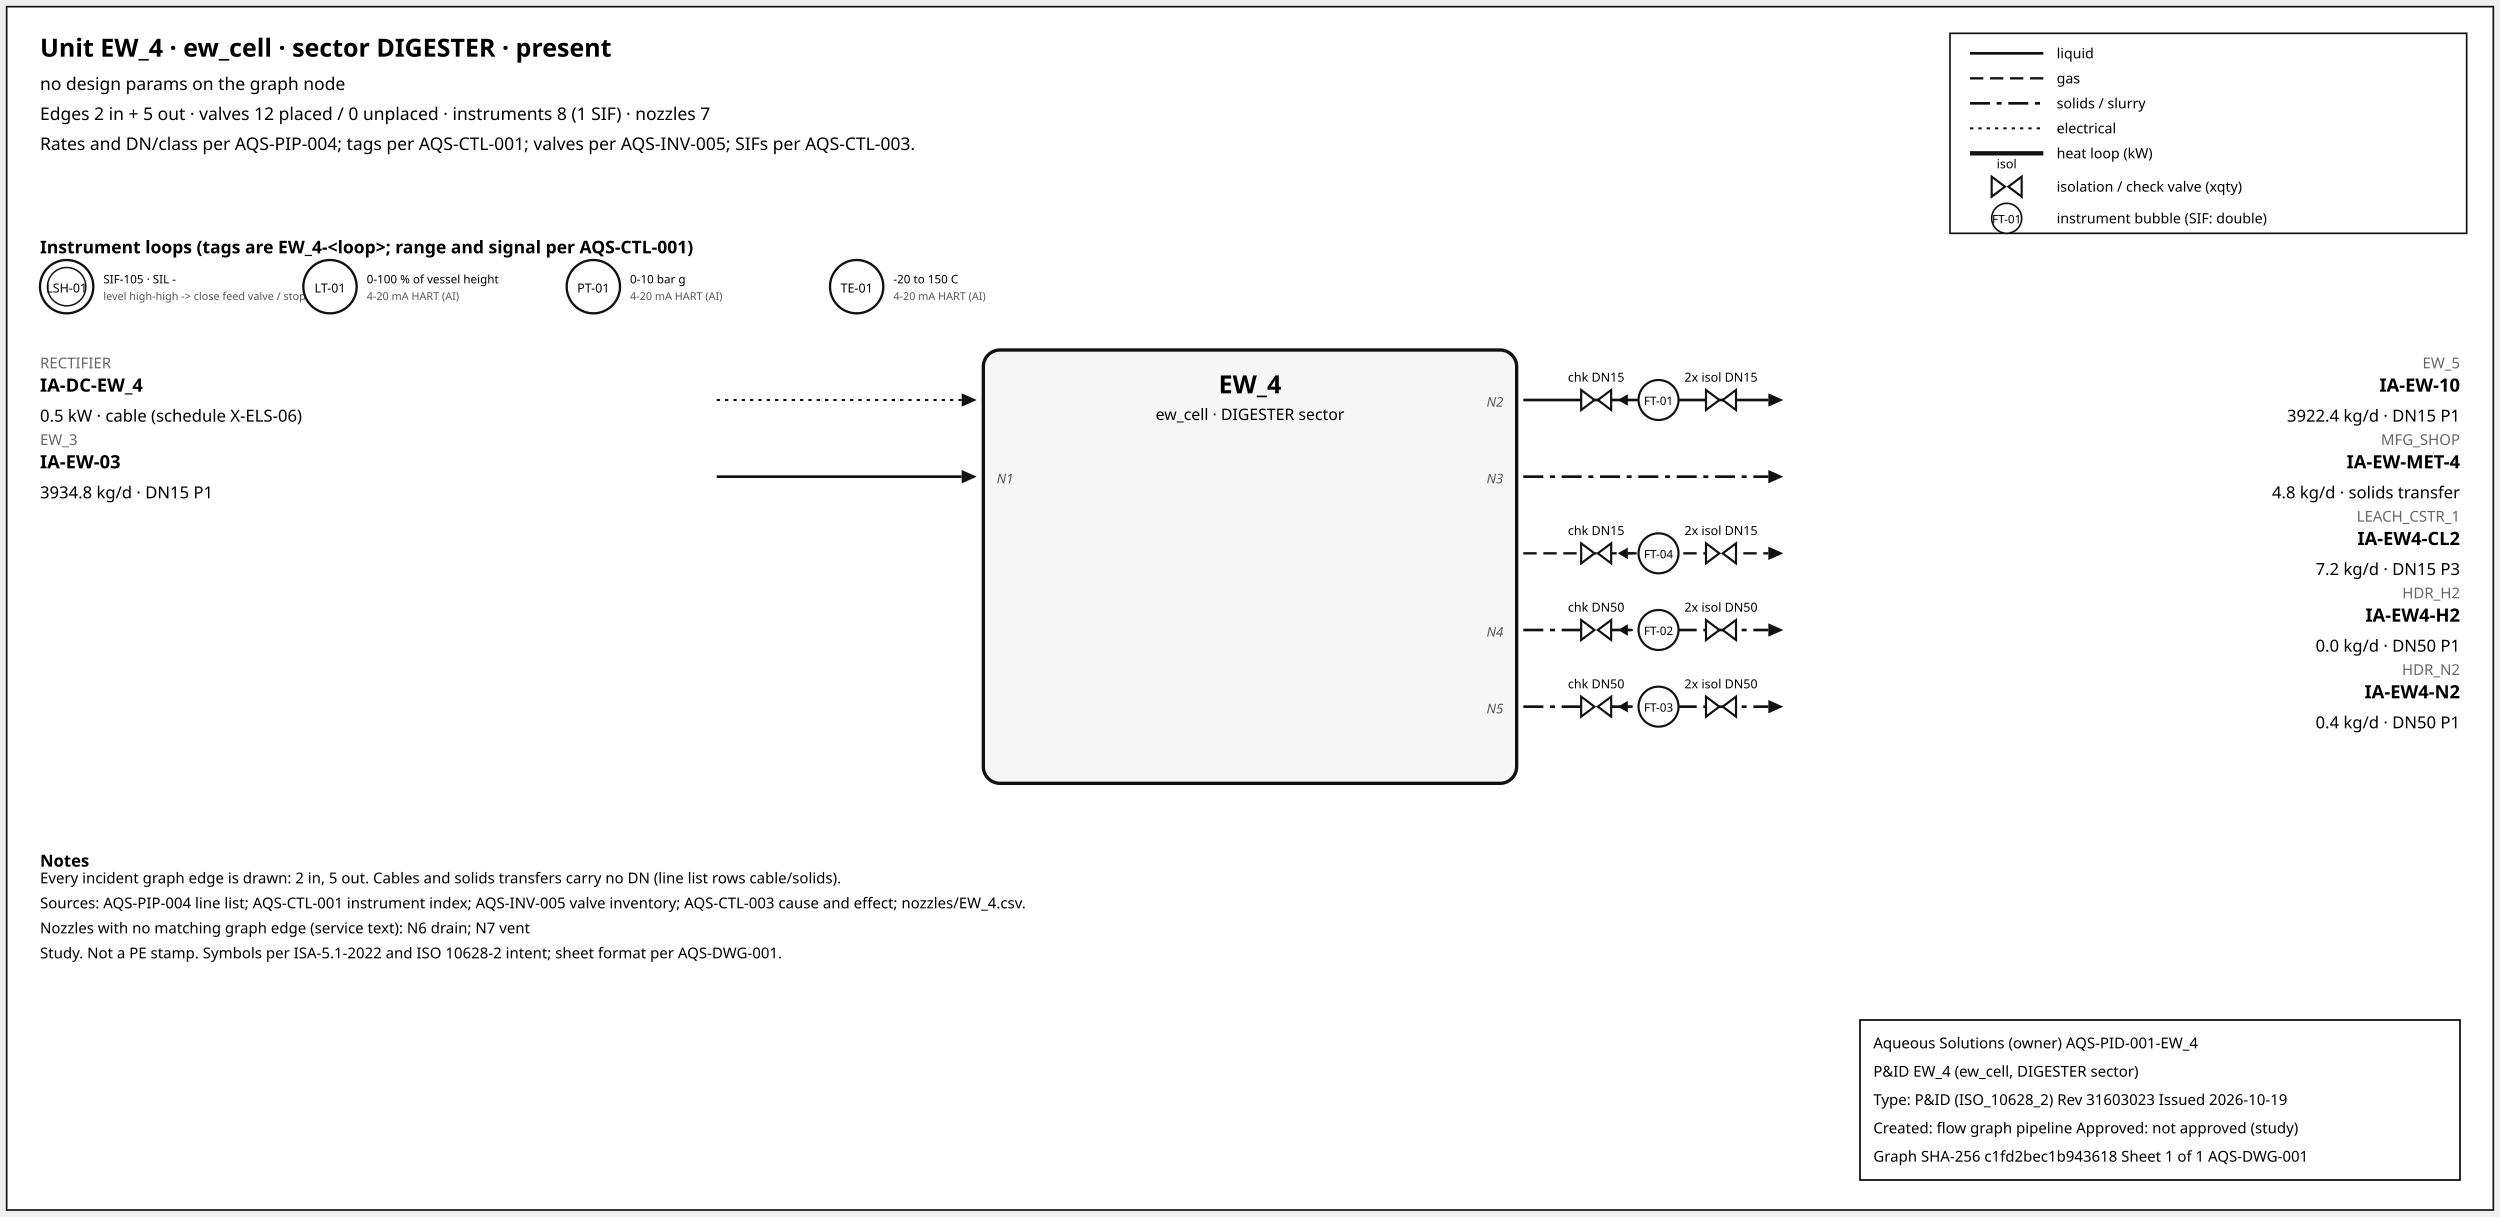
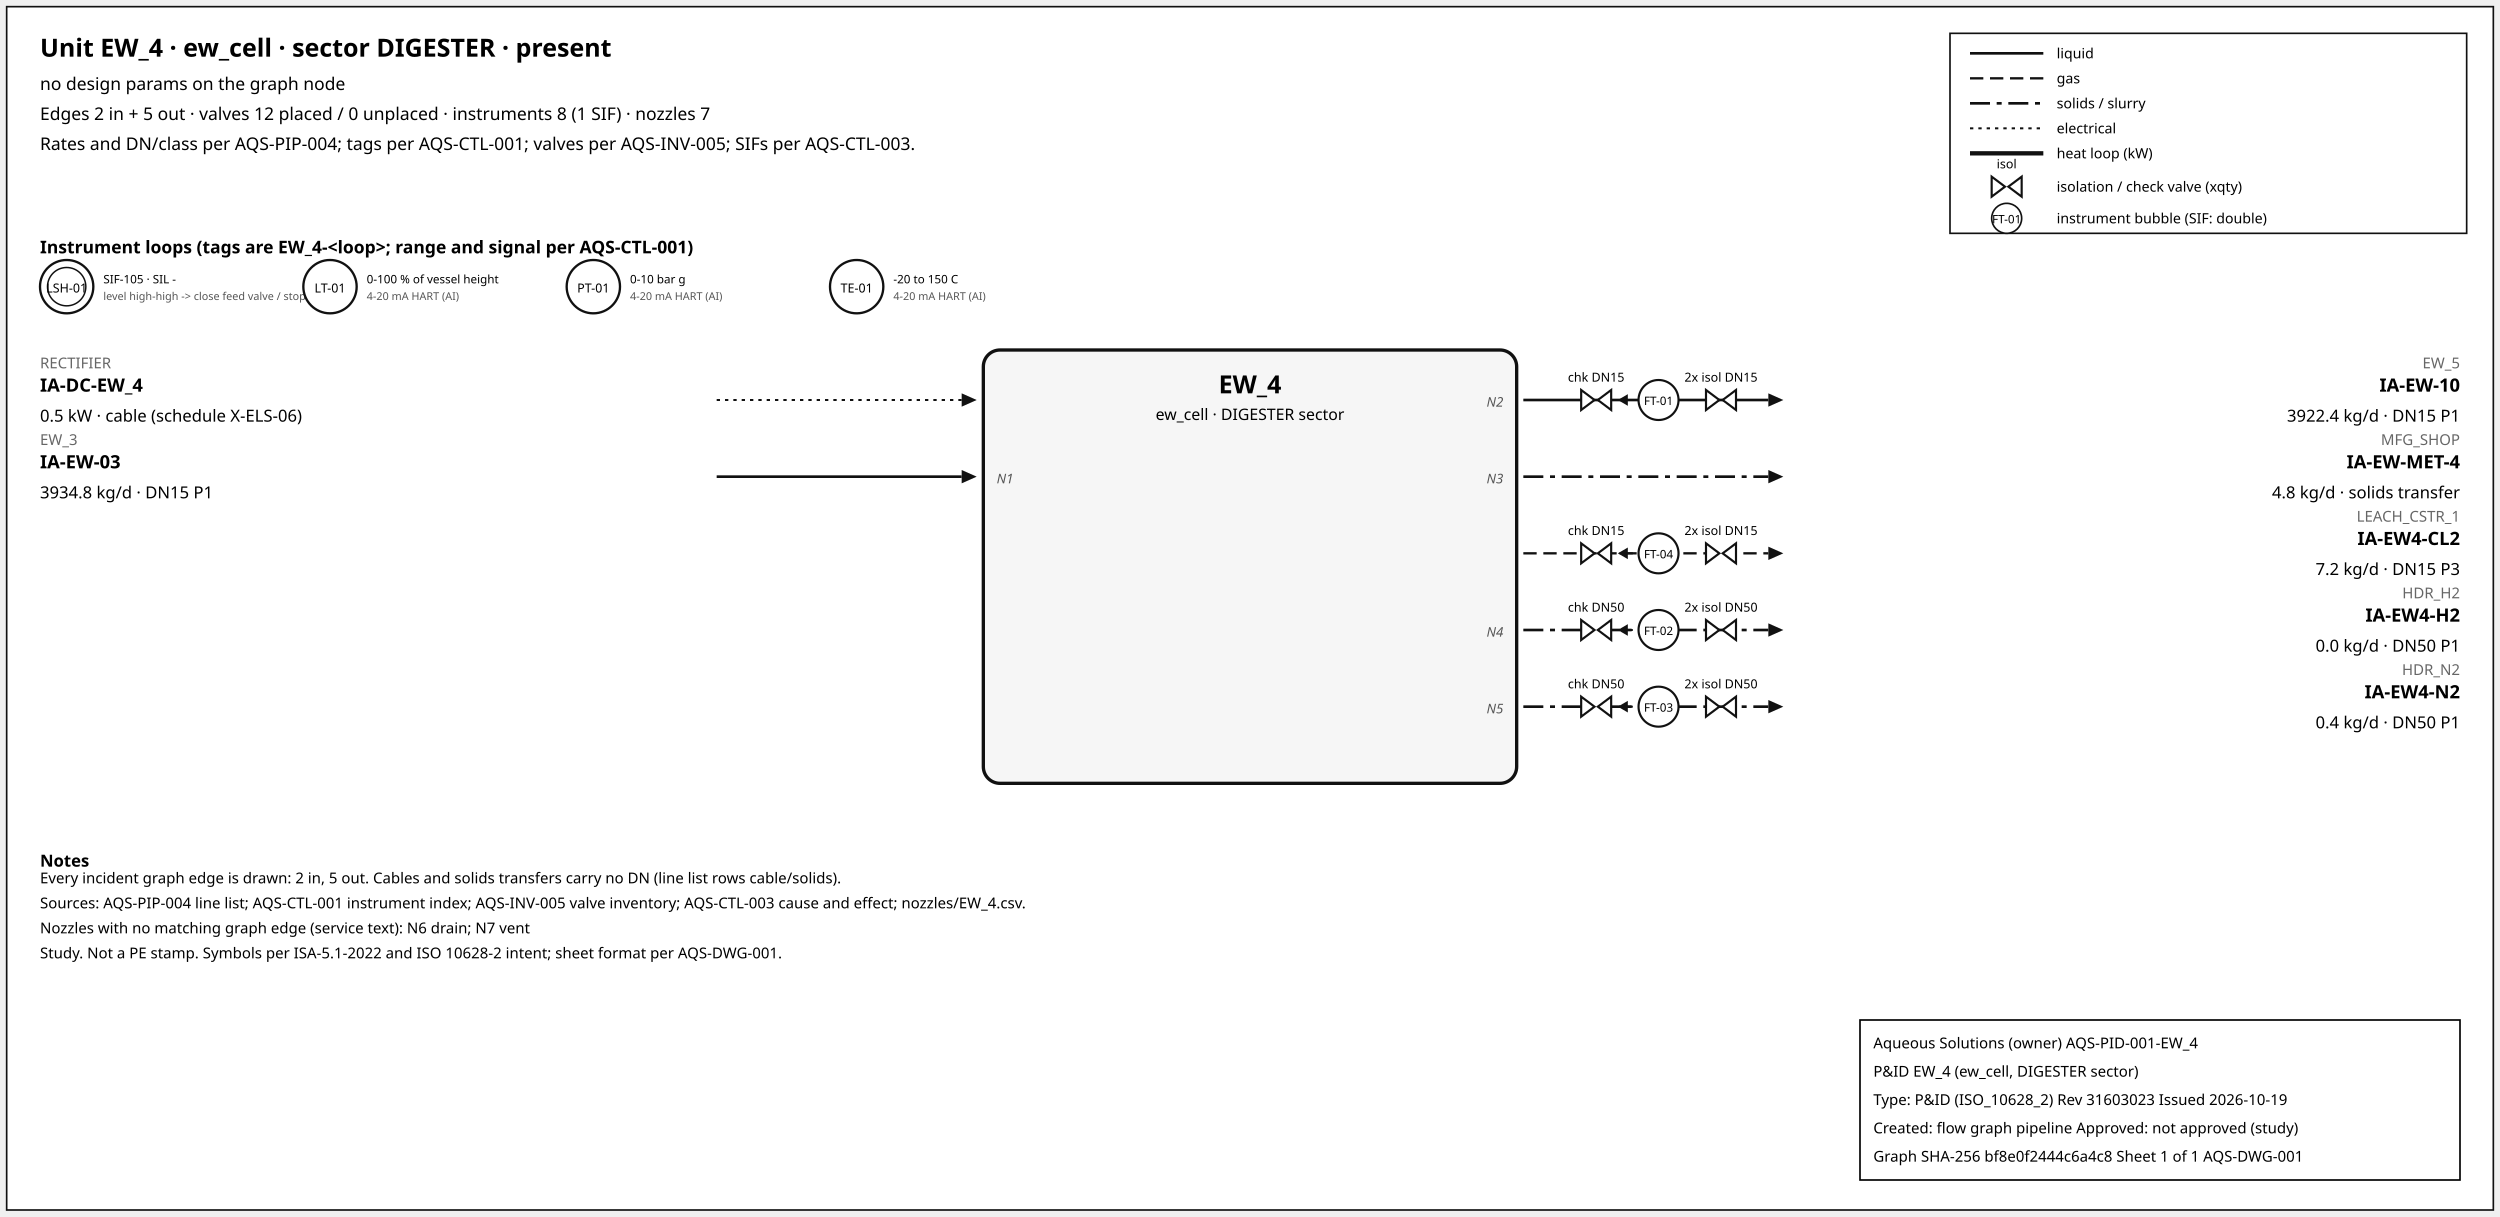
<svg xmlns="http://www.w3.org/2000/svg" width="1500" height="730" font-family="sans-serif">
  <rect x="4" y="4" width="1492" height="722" fill="white" stroke="#111" />
  <text x="24" y="34" font-size="15" font-weight="600">Unit EW_4 · ew_cell · sector DIGESTER · present</text>
  <text x="24" y="54" font-size="10.5">no design params on the graph node</text>
  <text x="24" y="72" font-size="10.5">Edges 2 in + 5 out · valves 12 placed / 0 unplaced · instruments 8 (1 SIF) · nozzles 7</text>
  <text x="24" y="90" font-size="10.5">Rates and DN/class per AQS-PIP-004; tags per AQS-CTL-001; valves per AQS-INV-005; SIFs per AQS-CTL-003.</text>
  <rect x="1170" y="20" width="310" height="120" fill="white" stroke="#111" />
  <line x1="1182" y1="32" x2="1226" y2="32" stroke="#111" stroke-width="1.6" />
  <text x="1234" y="35" font-size="8.5">liquid</text>
  <line x1="1182" y1="47" x2="1226" y2="47" stroke="#111" stroke-width="1.4" stroke-dasharray="8,4" />
  <text x="1234" y="50" font-size="8.5">gas</text>
  <line x1="1182" y1="62" x2="1226" y2="62" stroke="#111" stroke-width="1.6" stroke-dasharray="12,4,3,4" />
  <text x="1234" y="65" font-size="8.5">solids / slurry</text>
  <line x1="1182" y1="77" x2="1226" y2="77" stroke="#111" stroke-width="1.2" stroke-dasharray="2,3" />
  <text x="1234" y="80" font-size="8.5">electrical</text>
  <line x1="1182" y1="92" x2="1226" y2="92" stroke="#111" stroke-width="2.6" />
  <text x="1234" y="95" font-size="8.5">heat loop (kW)</text>
  <path d="M 1195.0,106 L 1203.0,112 L 1195.0,118 Z M 1213.0,106 L 1205.0,112 L 1213.0,118 Z" fill="white" stroke="#111" stroke-width="1.3" />
  <text x="1204.0" y="101.0" font-size="7.5" text-anchor="middle">isol</text>
  <text x="1234" y="115" font-size="8.5">isolation / check valve (xqty)</text>
  <circle cx="1204" cy="131" r="9" fill="white" stroke="#111" />
  <text x="1204" y="134" font-size="7" text-anchor="middle">FT-01</text>
  <text x="1234" y="134" font-size="8.5">instrument bubble (SIF: double)</text>
  <text x="24" y="152" font-size="10.5" font-weight="600">Instrument loops (tags are EW_4-&lt;loop&gt;; range and signal per AQS-CTL-001)</text>
  <circle cx="40" cy="172" r="16" fill="white" stroke="#111" stroke-width="1.4" />
  <circle cx="40" cy="172" r="11.5" fill="none" stroke="#111" stroke-width="0.9" />
  <text x="40" y="175.5" font-size="7.5" text-anchor="middle">LSH-01</text>
  <text x="62" y="170" font-size="7">SIF-105 · SIL -</text>
  <text x="62" y="180" font-size="6.5" fill="#555">level high-high -&gt; close feed valve / stop f</text>
  <circle cx="198" cy="172" r="16" fill="white" stroke="#111" stroke-width="1.4" />
  <text x="198" y="175.5" font-size="7.5" text-anchor="middle">LT-01</text>
  <text x="220" y="170" font-size="7">0-100 % of vessel height</text>
  <text x="220" y="180" font-size="6.5" fill="#555">4-20 mA HART (AI)</text>
  <circle cx="356" cy="172" r="16" fill="white" stroke="#111" stroke-width="1.4" />
  <text x="356" y="175.5" font-size="7.5" text-anchor="middle">PT-01</text>
  <text x="378" y="170" font-size="7">0-10 bar g</text>
  <text x="378" y="180" font-size="6.5" fill="#555">4-20 mA HART (AI)</text>
  <circle cx="514" cy="172" r="16" fill="white" stroke="#111" stroke-width="1.4" />
  <text x="514" y="175.5" font-size="7.5" text-anchor="middle">TE-01</text>
  <text x="536" y="170" font-size="7">-20 to 150 C</text>
  <text x="536" y="180" font-size="6.5" fill="#555">4-20 mA HART (AI)</text>
  <rect x="590" y="210" width="320" height="260" rx="10" fill="#f6f6f6" stroke="#111" stroke-width="2" />
  <text x="750.0" y="236" font-size="15" font-weight="700" text-anchor="middle">EW_4</text>
  <text x="750.0" y="252" font-size="9.5" text-anchor="middle">ew_cell · DIGESTER sector</text>
  <line x1="430" y1="240" x2="577" y2="240" stroke="#111" stroke-width="1.2" stroke-dasharray="2,3" class="edge-in" />
  <polygon points="586,240 577,236 577,244" fill="#111" />
  <text x="24" y="221" font-size="9" fill="#666" text-anchor="start">RECTIFIER</text>
  <text x="24" y="235" font-size="11" font-weight="600" text-anchor="start">IA-DC-EW_4</text>
  <text x="24" y="253" font-size="10" text-anchor="start">0.5 kW · cable (schedule X-ELS-06)</text>
  <line x1="430" y1="286" x2="577" y2="286" stroke="#111" stroke-width="1.6" class="edge-in" />
  <polygon points="586,286 577,282 577,290" fill="#111" />
  <text x="24" y="267" font-size="9" fill="#666" text-anchor="start">EW_3</text>
  <text x="24" y="281" font-size="11" font-weight="600" text-anchor="start">IA-EW-03</text>
  <text x="24" y="299" font-size="10" text-anchor="start">3934.8 kg/d · DN15 P1</text>
  <text x="598" y="290" font-size="8" font-style="italic" fill="#555" text-anchor="start">N1</text>
  <line x1="914" y1="240" x2="1061" y2="240" stroke="#111" stroke-width="1.6" class="edge-out" />
  <polygon points="1070,240 1061,236 1061,244" fill="#111" />
  <text x="1476" y="221" font-size="9" fill="#666" text-anchor="end">EW_5</text>
  <text x="1476" y="235" font-size="11" font-weight="600" text-anchor="end">IA-EW-10</text>
  <text x="1476" y="253" font-size="10" text-anchor="end">3922.4 kg/d · DN15 P1</text>
  <text x="902" y="244" font-size="8" font-style="italic" fill="#555" text-anchor="end">N2</text>
  <line x1="979.7" y1="240" x2="971.7" y2="240" stroke="#111" stroke-width="1.2" />
  <polygon points="970.7,240 976.7,236.5 976.7,243.5" fill="#111" />
  <path d="M 948.7,234 L 956.7,240 L 948.7,246 Z M 966.7,234 L 958.7,240 L 966.7,246 Z" fill="white" stroke="#111" stroke-width="1.3" />
  <text x="957.7" y="229.0" font-size="7.5" text-anchor="middle">chk DN15</text>
  <path d="M 1023.6,234 L 1031.6,240 L 1023.6,246 Z M 1041.6,234 L 1033.6,240 L 1041.6,246 Z" fill="white" stroke="#111" stroke-width="1.3" />
  <text x="1032.6" y="229.0" font-size="7.5" text-anchor="middle">2x isol DN15</text>
  <circle cx="995.12" cy="240" r="12" fill="white" stroke="#111" stroke-width="1.3" />
  <text x="995.12" y="243" font-size="7" text-anchor="middle">FT-01</text>
  <line x1="914" y1="286" x2="1061" y2="286" stroke="#111" stroke-width="1.6" stroke-dasharray="12,4,3,4" class="edge-out" />
  <polygon points="1070,286 1061,282 1061,290" fill="#111" />
  <text x="1476" y="267" font-size="9" fill="#666" text-anchor="end">MFG_SHOP</text>
  <text x="1476" y="281" font-size="11" font-weight="600" text-anchor="end">IA-EW-MET-4</text>
  <text x="1476" y="299" font-size="10" text-anchor="end">4.8 kg/d · solids transfer</text>
  <text x="902" y="290" font-size="8" font-style="italic" fill="#555" text-anchor="end">N3</text>
  <line x1="914" y1="332" x2="1061" y2="332" stroke="#111" stroke-width="1.4" stroke-dasharray="8,4" class="edge-out" />
  <polygon points="1070,332 1061,328 1061,336" fill="#111" />
  <text x="1476" y="313" font-size="9" fill="#666" text-anchor="end">LEACH_CSTR_1</text>
  <text x="1476" y="327" font-size="11" font-weight="600" text-anchor="end">IA-EW4-CL2</text>
  <text x="1476" y="345" font-size="10" text-anchor="end">7.2 kg/d · DN15 P3</text>
  <line x1="979.7" y1="332" x2="971.7" y2="332" stroke="#111" stroke-width="1.2" />
  <polygon points="970.7,332 976.7,328.5 976.7,335.5" fill="#111" />
  <path d="M 948.7,326 L 956.7,332 L 948.7,338 Z M 966.7,326 L 958.7,332 L 966.7,338 Z" fill="white" stroke="#111" stroke-width="1.3" />
  <text x="957.7" y="321.0" font-size="7.5" text-anchor="middle">chk DN15</text>
  <path d="M 1023.6,326 L 1031.6,332 L 1023.6,338 Z M 1041.6,326 L 1033.6,332 L 1041.6,338 Z" fill="white" stroke="#111" stroke-width="1.3" />
  <text x="1032.6" y="321.0" font-size="7.5" text-anchor="middle">2x isol DN15</text>
  <circle cx="995.12" cy="332" r="12" fill="white" stroke="#111" stroke-width="1.3" />
  <text x="995.12" y="335" font-size="7" text-anchor="middle">FT-04</text>
  <line x1="914" y1="378" x2="1061" y2="378" stroke="#111" stroke-width="1.6" stroke-dasharray="12,4,3,4" class="edge-out" />
  <polygon points="1070,378 1061,374 1061,382" fill="#111" />
  <text x="1476" y="359" font-size="9" fill="#666" text-anchor="end">HDR_H2</text>
  <text x="1476" y="373" font-size="11" font-weight="600" text-anchor="end">IA-EW4-H2</text>
  <text x="1476" y="391" font-size="10" text-anchor="end">0.0 kg/d · DN50 P1</text>
  <text x="902" y="382" font-size="8" font-style="italic" fill="#555" text-anchor="end">N4</text>
  <line x1="979.7" y1="378" x2="971.7" y2="378" stroke="#111" stroke-width="1.2" />
  <polygon points="970.7,378 976.7,374.5 976.7,381.5" fill="#111" />
  <path d="M 948.7,372 L 956.7,378 L 948.7,384 Z M 966.7,372 L 958.7,378 L 966.7,384 Z" fill="white" stroke="#111" stroke-width="1.3" />
  <text x="957.7" y="367.0" font-size="7.5" text-anchor="middle">chk DN50</text>
  <path d="M 1023.6,372 L 1031.6,378 L 1023.6,384 Z M 1041.6,372 L 1033.6,378 L 1041.6,384 Z" fill="white" stroke="#111" stroke-width="1.3" />
  <text x="1032.6" y="367.0" font-size="7.5" text-anchor="middle">2x isol DN50</text>
  <circle cx="995.12" cy="378" r="12" fill="white" stroke="#111" stroke-width="1.3" />
  <text x="995.12" y="381" font-size="7" text-anchor="middle">FT-02</text>
  <line x1="914" y1="424" x2="1061" y2="424" stroke="#111" stroke-width="1.6" stroke-dasharray="12,4,3,4" class="edge-out" />
  <polygon points="1070,424 1061,420 1061,428" fill="#111" />
  <text x="1476" y="405" font-size="9" fill="#666" text-anchor="end">HDR_N2</text>
  <text x="1476" y="419" font-size="11" font-weight="600" text-anchor="end">IA-EW4-N2</text>
  <text x="1476" y="437" font-size="10" text-anchor="end">0.4 kg/d · DN50 P1</text>
  <text x="902" y="428" font-size="8" font-style="italic" fill="#555" text-anchor="end">N5</text>
  <line x1="979.7" y1="424" x2="971.7" y2="424" stroke="#111" stroke-width="1.2" />
  <polygon points="970.7,424 976.7,420.5 976.7,427.5" fill="#111" />
  <path d="M 948.7,418 L 956.7,424 L 948.7,430 Z M 966.7,418 L 958.7,424 L 966.7,430 Z" fill="white" stroke="#111" stroke-width="1.3" />
  <text x="957.7" y="413.0" font-size="7.5" text-anchor="middle">chk DN50</text>
  <path d="M 1023.6,418 L 1031.6,424 L 1023.6,430 Z M 1041.6,418 L 1033.6,424 L 1041.6,430 Z" fill="white" stroke="#111" stroke-width="1.3" />
  <text x="1032.6" y="413.0" font-size="7.5" text-anchor="middle">2x isol DN50</text>
  <circle cx="995.12" cy="424" r="12" fill="white" stroke="#111" stroke-width="1.3" />
  <text x="995.12" y="427" font-size="7" text-anchor="middle">FT-03</text>
  <text x="24" y="520" font-size="10" font-weight="600">Notes</text>
  <text x="24" y="530" font-size="9">Every incident graph edge is drawn: 2 in, 5 out. Cables and solids transfers carry no DN (line list rows cable/solids).</text>
  <text x="24" y="545" font-size="9">Sources: AQS-PIP-004 line list; AQS-CTL-001 instrument index; AQS-INV-005 valve inventory; AQS-CTL-003 cause and effect; nozzles/EW_4.csv.</text>
  <text x="24" y="560" font-size="9">Nozzles with no matching graph edge (service text): N6 drain; N7 vent</text>
  <text x="24" y="575" font-size="9">Study. Not a PE stamp. Symbols per ISA-5.1-2022 and ISO 10628-2 intent; sheet format per AQS-DWG-001.</text>
  <g id="aqs-title-block">
    <rect x="1116" y="612" width="360" height="96" fill="white" stroke="black" stroke-width="1" />
    <text x="1124" y="629" font-size="9">Aqueous Solutions (owner)   AQS-PID-001-EW_4</text>
    <text x="1124" y="646" font-size="9">P&amp;ID EW_4 (ew_cell, DIGESTER sector)</text>
    <text x="1124" y="663" font-size="9">Type: P&amp;ID (ISO_10628_2)   Rev 31603023   Issued 2026-10-19</text>
    <text x="1124" y="680" font-size="9">Created: flow graph pipeline   Approved: not approved (study)</text>
-     <text x="1124" y="697" font-size="9">Graph SHA-256 c1fd2bec1b943618   Sheet 1 of 1   AQS-DWG-001</text>
+     <text x="1124" y="697" font-size="9">Graph SHA-256 bf8e0f2444c6a4c8   Sheet 1 of 1   AQS-DWG-001</text>
  </g>
</svg>
